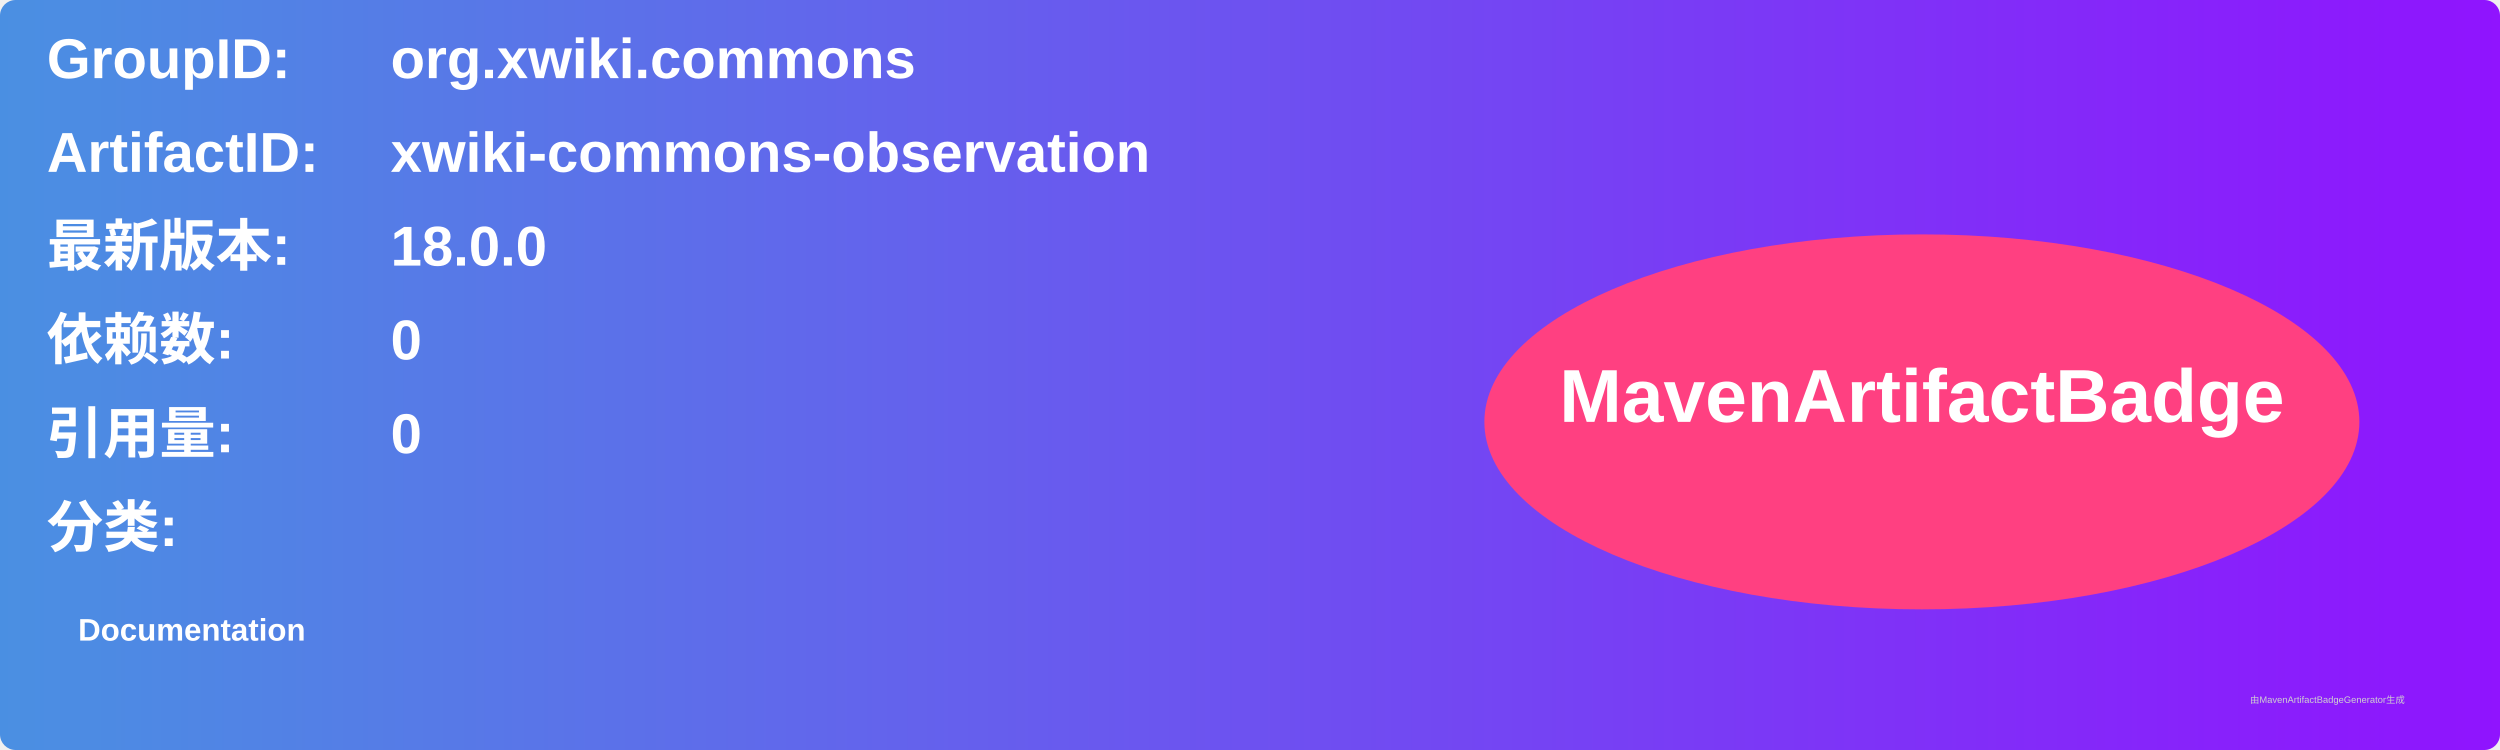
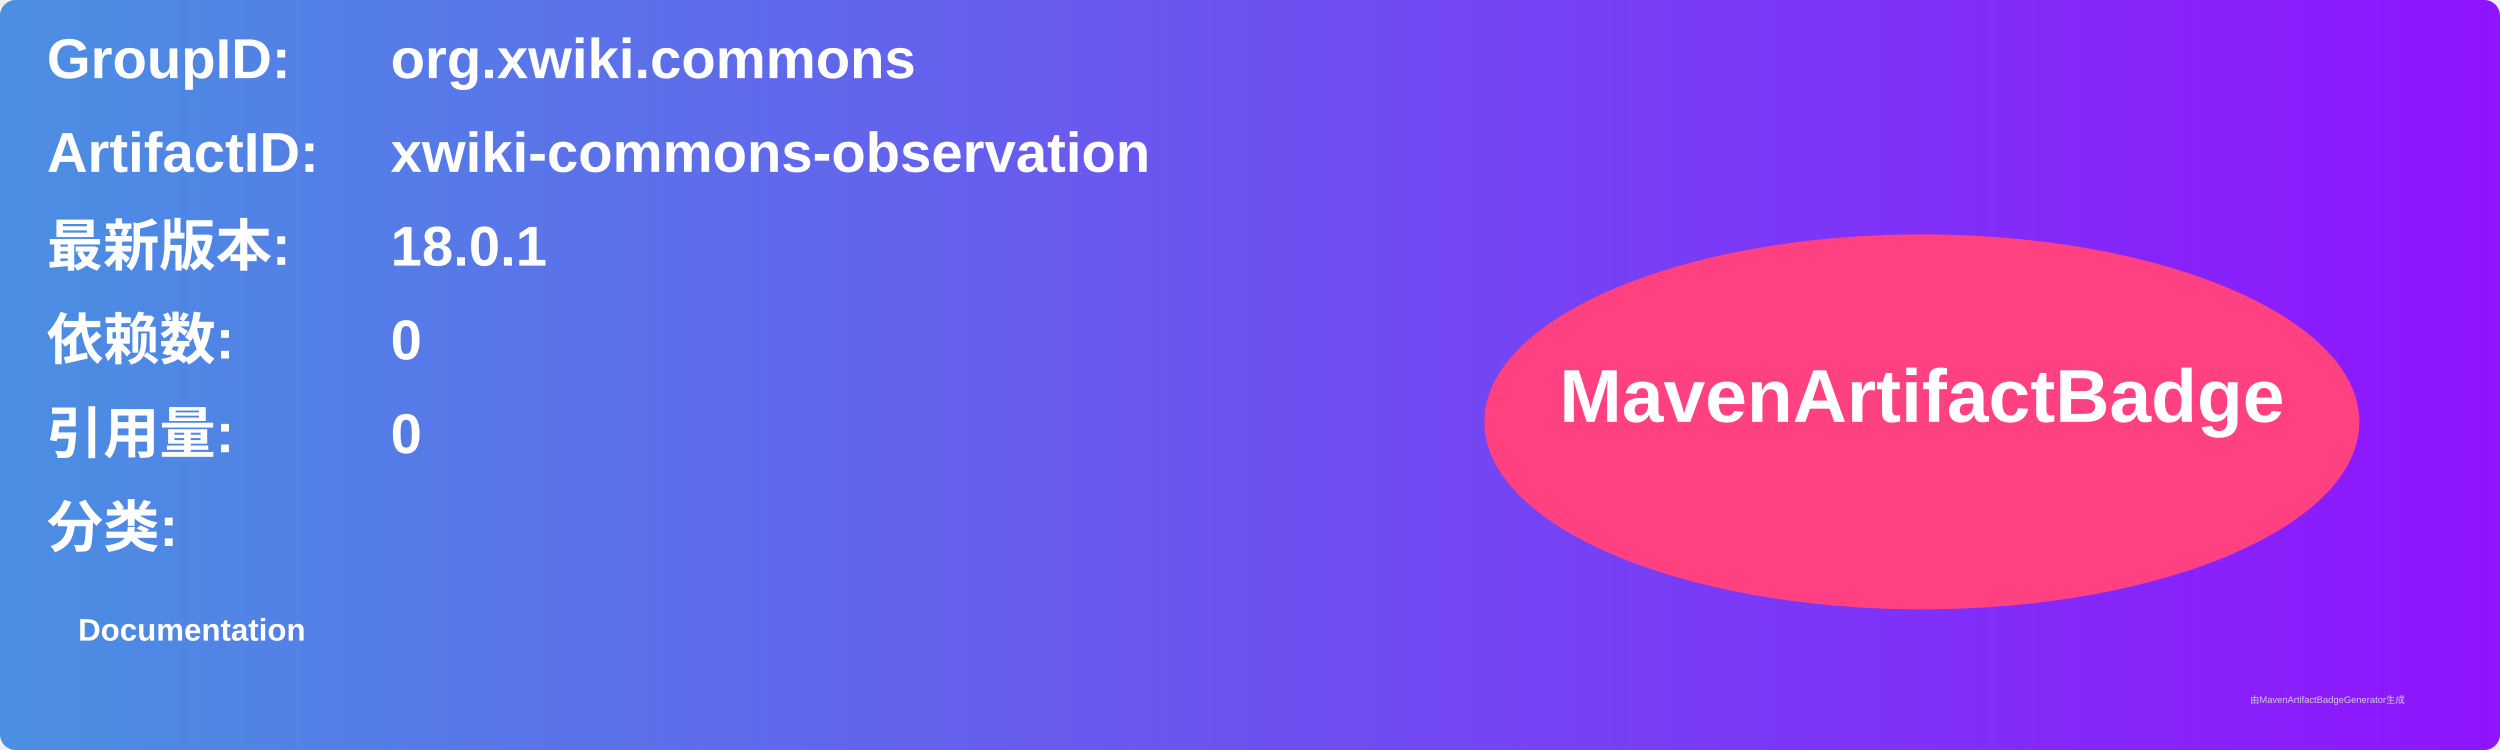
<svg xmlns="http://www.w3.org/2000/svg" width="800" height="240" viewBox="0 0 800 240">
  <linearGradient id="grad" x1="0%" y1="0%" x2="100%" y2="0%">
    <stop offset="0%" stop-color="#4a90e2" />
    <stop offset="100%" stop-color="#9013fe" />
  </linearGradient>
  <rect width="100%" height="100%" rx="5" ry="5" fill="url(#grad)" />
  <g transform="translate(15, 15)">
    <text x="0" y="10" font-family="Arial" font-size="18" fill="white" font-weight="bold" width="260">GroupID:</text>
    <text x="110" y="10" font-family="Arial" font-size="18" fill="white" font-weight="bold" width="460">org.xwiki.commons</text>
    <text x="0" y="40" font-family="Arial" font-size="18" fill="white" font-weight="bold" width="260">ArtifactID:</text>
    <text x="110" y="40" font-family="Arial" font-size="18" fill="white" font-weight="bold" width="460">xwiki-commons-observation</text>
    <text x="0" y="70" font-family="Arial" font-size="18" fill="white" font-weight="bold">最新版本:</text>
    <text x="110" y="70" font-family="Arial" font-size="18" fill="white" font-weight="bold">
-       <tspan font-weight="bold">18.0.0</tspan>
+       <tspan font-weight="bold">18.0.1</tspan>
    </text>
    <text x="0" y="100" font-family="Arial" font-size="18" fill="white" font-weight="bold">依赖数: </text>
    <text x="110" y="100" font-family="Arial" font-size="18" fill="white">
      <tspan font-weight="bold">0</tspan>
    </text>
    <text x="0" y="130" font-family="Arial" font-size="18" fill="white" font-weight="bold">引用量: </text>
    <text x="110" y="130" font-family="Arial" font-size="18" fill="white">
      <tspan font-weight="bold">0</tspan>
    </text>
    <text x="0" y="160" font-family="Arial" font-size="18" fill="white" font-weight="bold">分类:</text>
    <text x="10" y="190" font-family="Arial" font-size="10" fill="white">
      <tspan font-weight="bold">Documentation</tspan>
    </text>
    <ellipse cx="600" cy="120" rx="140" ry="60" fill="#ff4081" />
    <text x="600" y="120" text-anchor="middle" font-family="Arial" font-size="24" fill="white" font-weight="bold">MavenArtifactBadge</text>
  </g>
  <text x="720" y="225" font-family="Arial" font-size="3" fill="#d0d0d0">由MavenArtifactBadgeGenerator生成</text>
</svg>
